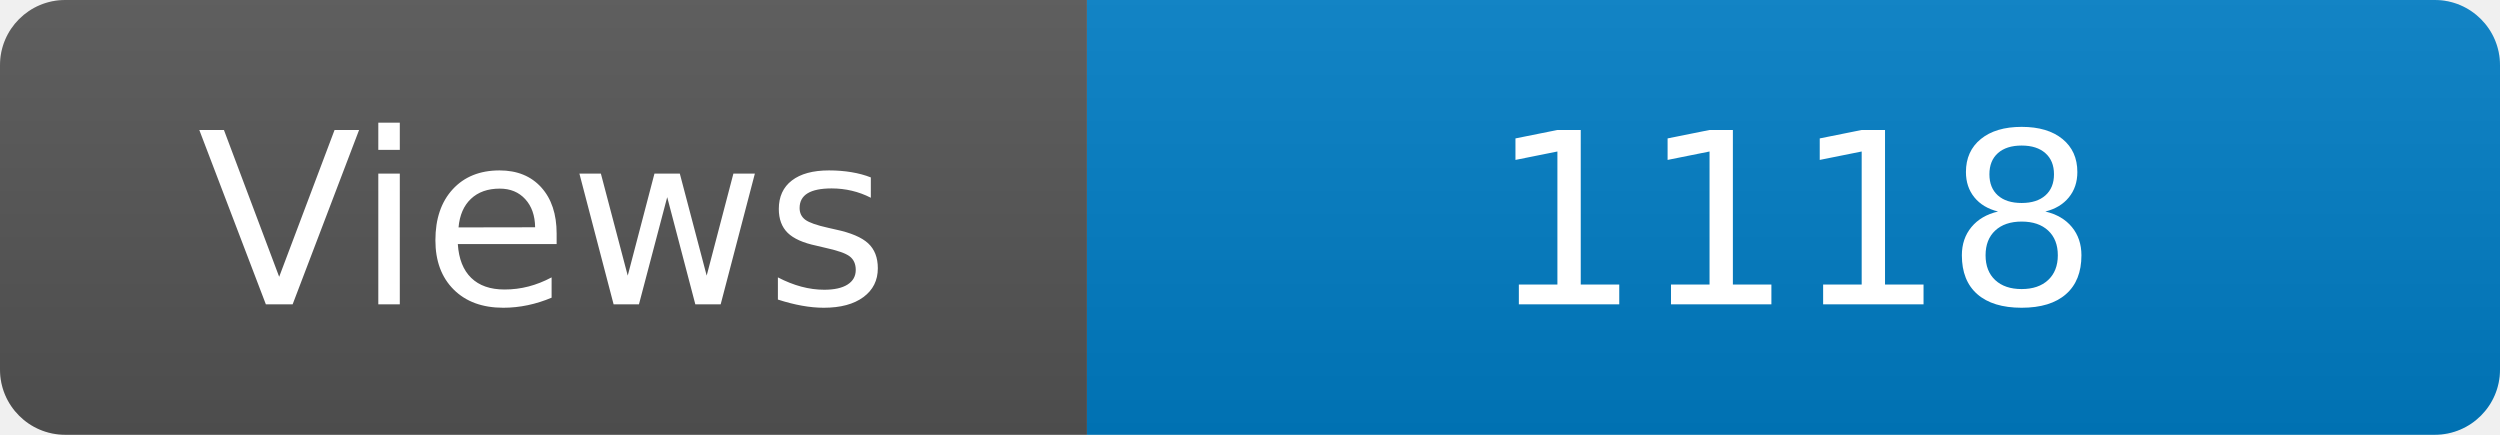
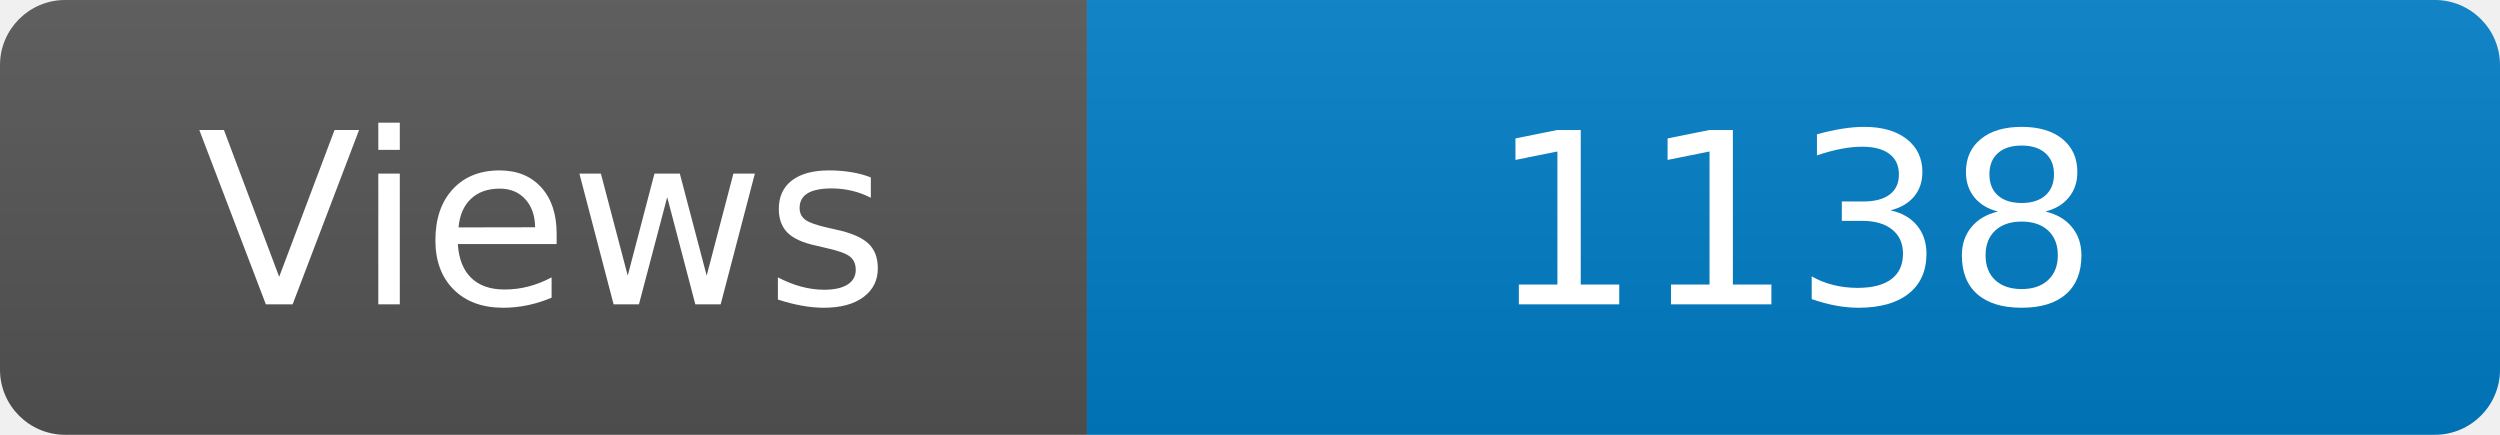
<svg xmlns="http://www.w3.org/2000/svg" width="115" height="20" role="img" aria-label="Maintained?: yes">
  <linearGradient id="s" x2="0" y2="100%">
    <stop offset="0" stop-color="#bbb" stop-opacity=".1" />
    <stop offset="1" stop-opacity=".1" />
  </linearGradient>
  <clipPath id="r">
    <rect width="115" height="20" rx="3" fill="#fff" />
  </clipPath>
  <g clip-path="url(#r)">
    <rect width="50" height="20" fill="#555" />
    <rect x="50" width="160" height="20" fill="#007ec6" />
    <rect width="115" height="20" fill="url(#s)" />
  </g>
  <g fill="#fff" text-anchor="middle" font-family="Verdana,Geneva,DejaVu Sans,sans-serif" font-size="110">
    <text x="250" y="140" transform="scale(.1)" fill="#fff">Views</text>
-     <text x="825" y="140" transform="scale(.1)" fill="#fff">1118</text>
+     <text x="825" y="140" transform="scale(.1)" fill="#fff">1138</text>
  </g>
</svg>
